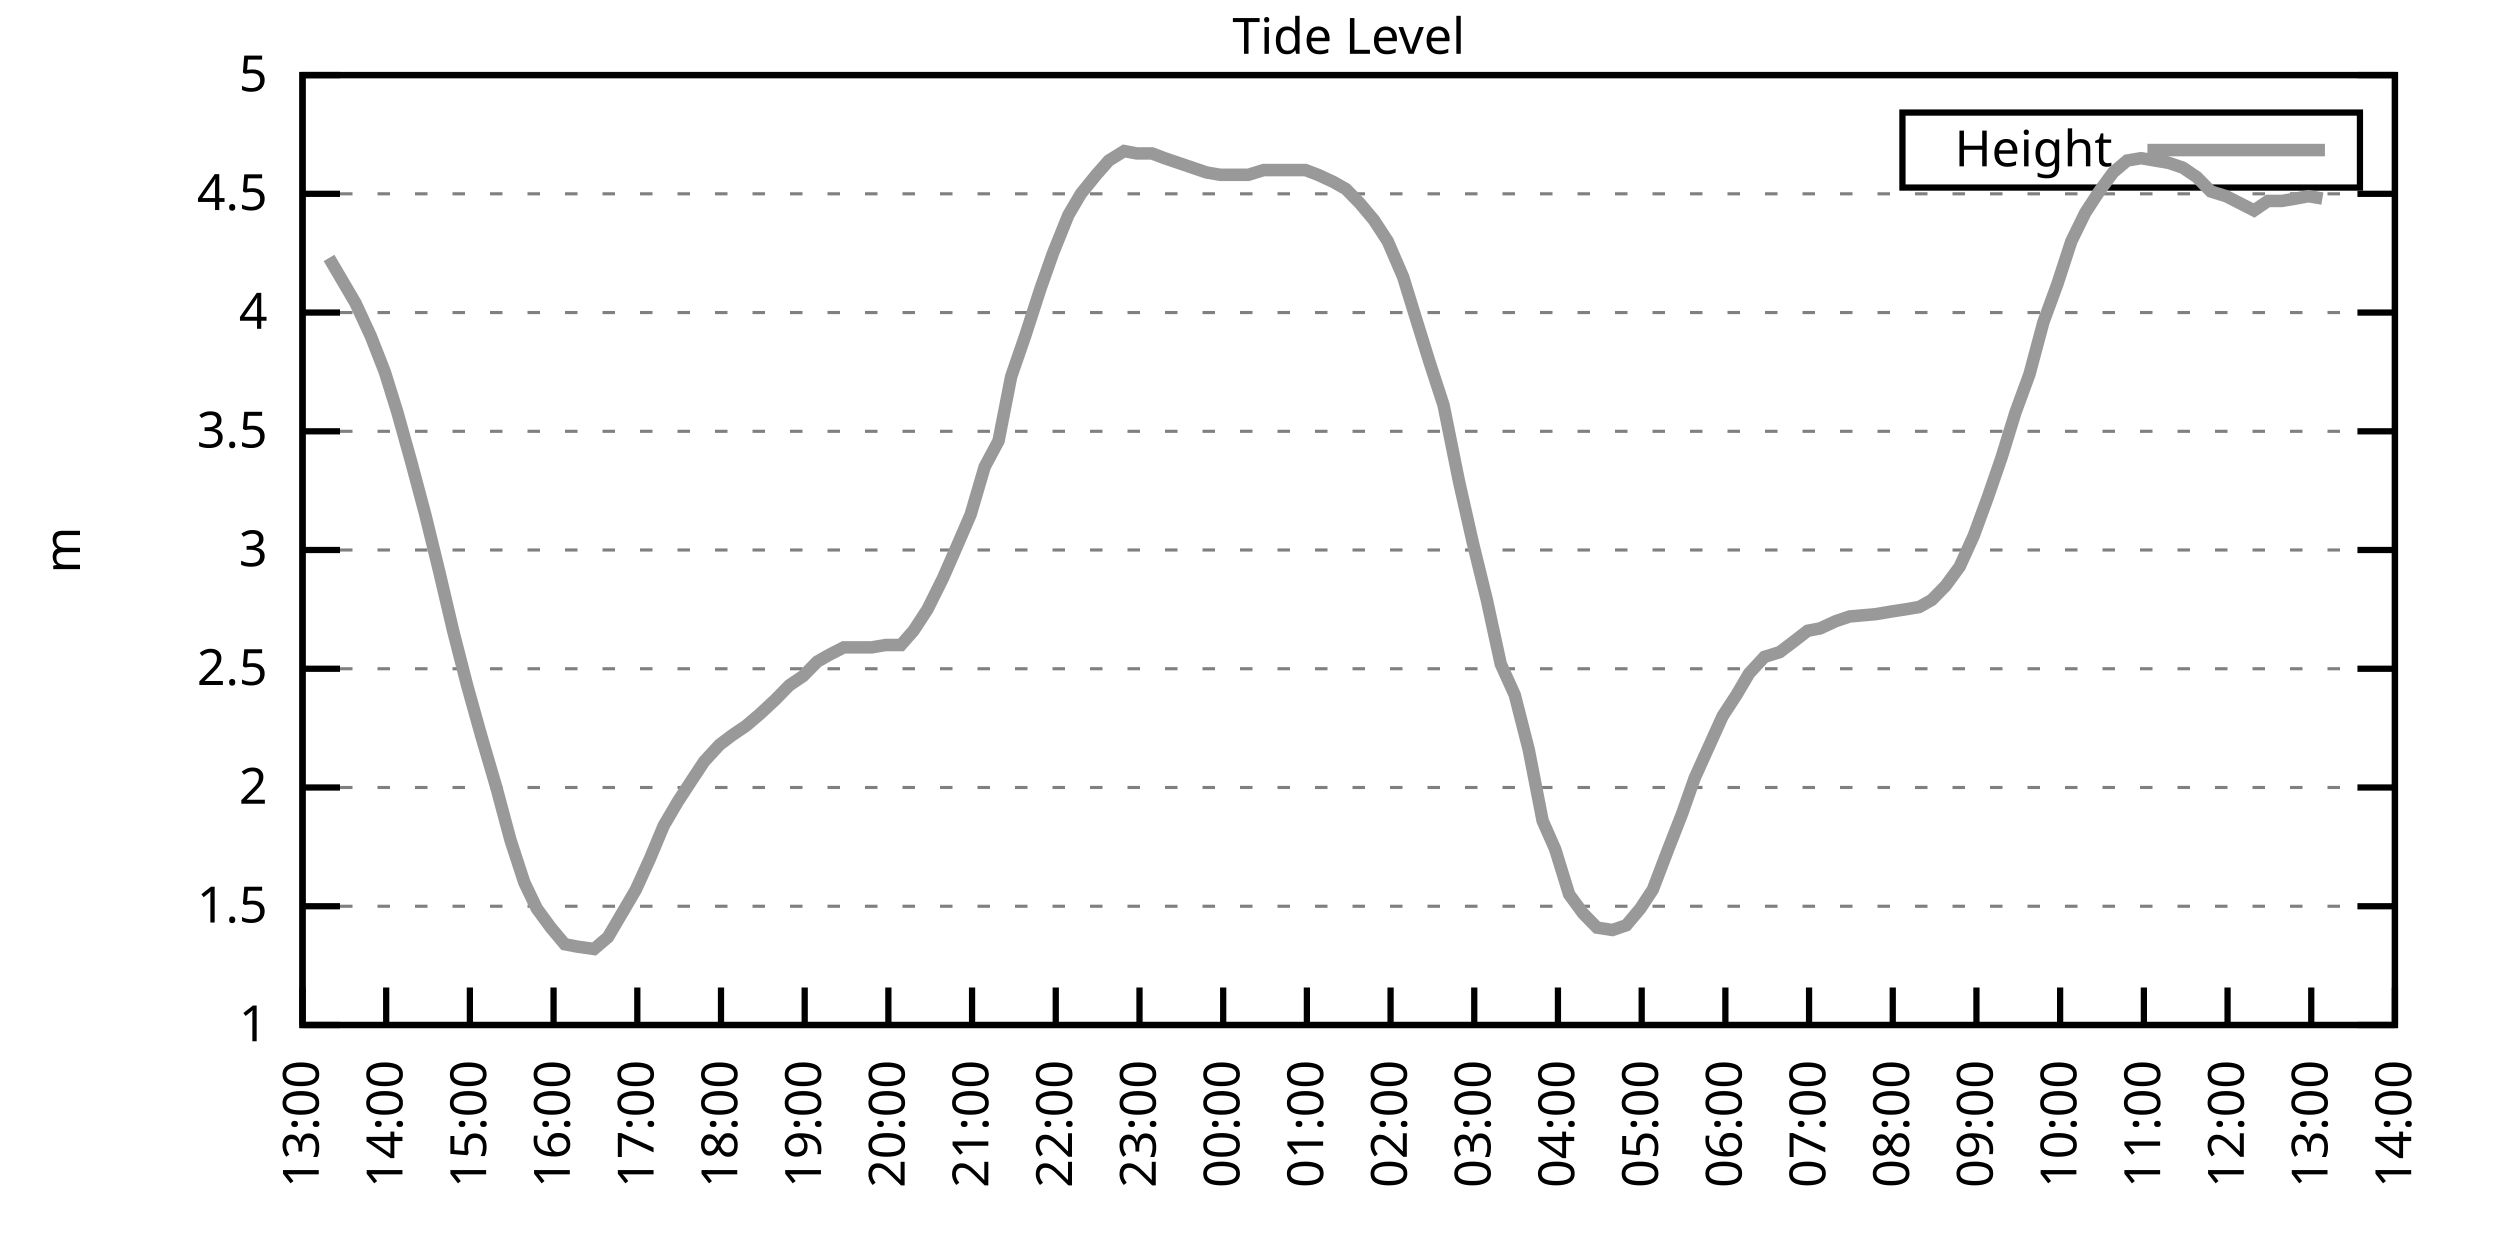
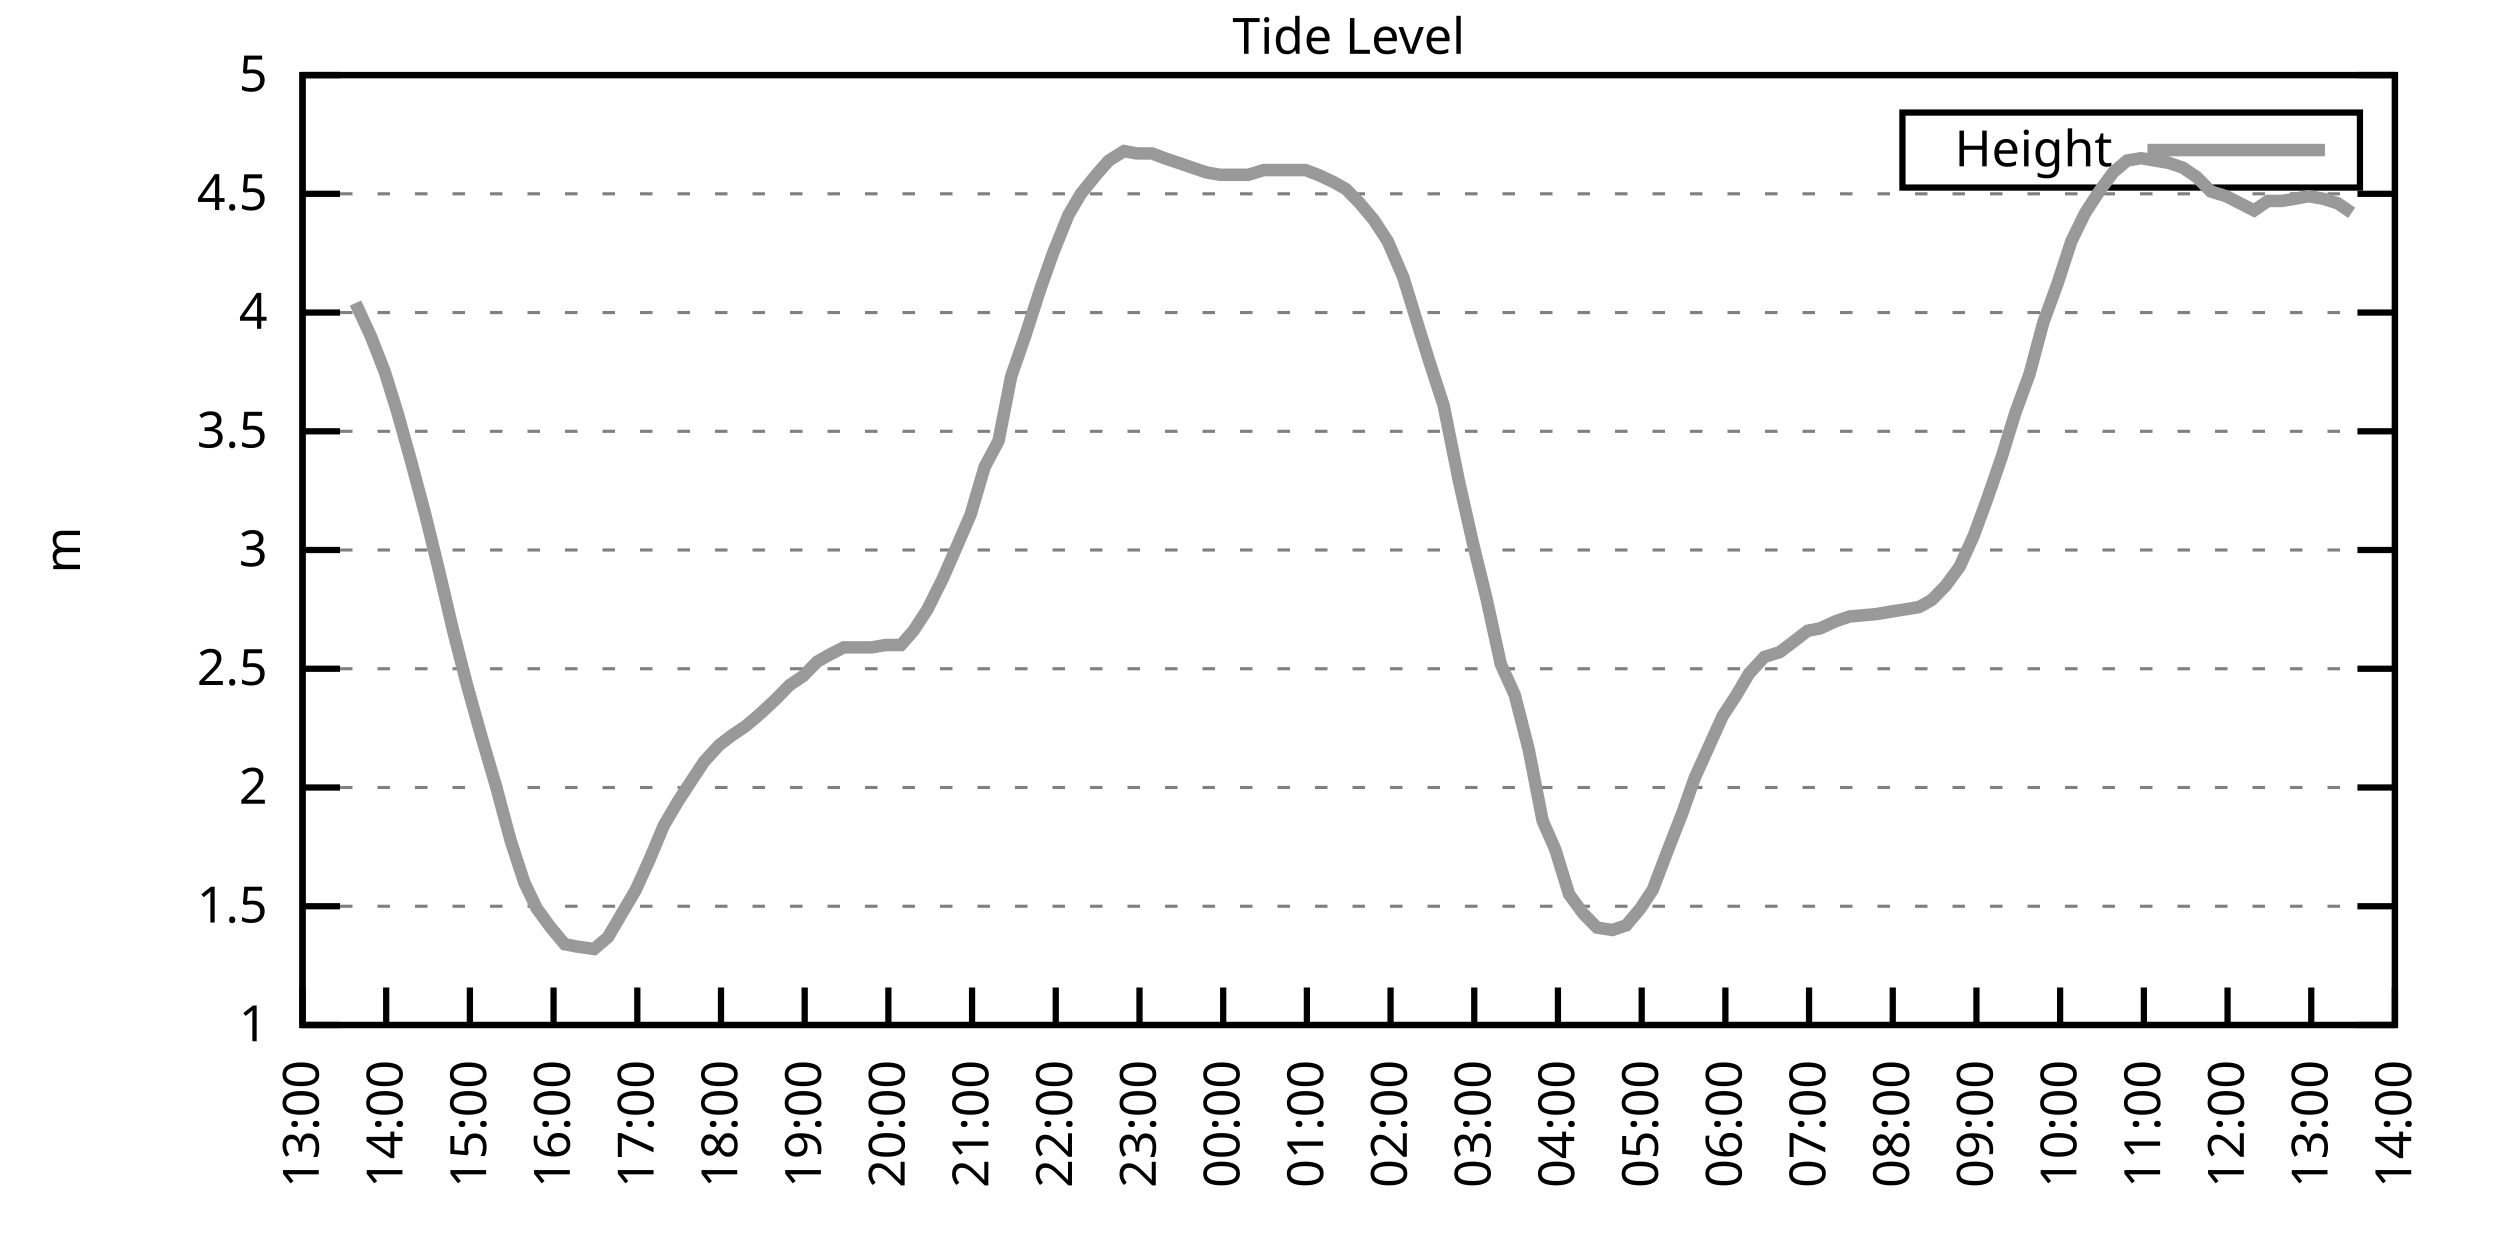
<svg xmlns="http://www.w3.org/2000/svg" xmlns:xlink="http://www.w3.org/1999/xlink" width="400" height="200" viewBox="0 0 400 200">
  <g id="gnuplot_canvas">
    <rect x="0" y="0" width="400" height="200" fill="none" />
    <defs>
      <circle id="gpDot" r="0.5" stroke-width="0.5" stroke="currentColor" />
      <path id="gpPt0" stroke-width="0.333" stroke="currentColor" d="M-1,0 h2 M0,-1 v2" />
      <path id="gpPt1" stroke-width="0.333" stroke="currentColor" d="M-1,-1 L1,1 M1,-1 L-1,1" />
      <path id="gpPt2" stroke-width="0.333" stroke="currentColor" d="M-1,0 L1,0 M0,-1 L0,1 M-1,-1 L1,1 M-1,1 L1,-1" />
      <rect id="gpPt3" stroke-width="0.333" stroke="currentColor" x="-1" y="-1" width="2" height="2" />
      <rect id="gpPt4" stroke-width="0.333" stroke="currentColor" fill="currentColor" x="-1" y="-1" width="2" height="2" />
      <circle id="gpPt5" stroke-width="0.333" stroke="currentColor" cx="0" cy="0" r="1" />
      <use xlink:href="#gpPt5" id="gpPt6" fill="currentColor" stroke="none" />
      <path id="gpPt7" stroke-width="0.333" stroke="currentColor" d="M0,-1.33 L-1.33,0.67 L1.33,0.67 z" />
      <use xlink:href="#gpPt7" id="gpPt8" fill="currentColor" stroke="none" />
      <use xlink:href="#gpPt7" id="gpPt9" stroke="currentColor" transform="rotate(180)" />
      <use xlink:href="#gpPt9" id="gpPt10" fill="currentColor" stroke="none" />
      <use xlink:href="#gpPt3" id="gpPt11" stroke="currentColor" transform="rotate(45)" />
      <use xlink:href="#gpPt11" id="gpPt12" fill="currentColor" stroke="none" />
      <path id="gpPt13" stroke-width="0.333" stroke="currentColor" d="M0,1.330 L1.265,0.411 L0.782,-1.067 L-0.782,-1.076 L-1.265,0.411 z" />
      <use xlink:href="#gpPt13" id="gpPt14" fill="currentColor" stroke="none" />
      <filter id="textbox" filterUnits="objectBoundingBox" x="0" y="0" height="1" width="1">
        <feFlood flood-color="white" flood-opacity="1" result="bgnd" />
        <feComposite in="SourceGraphic" in2="bgnd" operator="atop" />
      </filter>
      <filter id="greybox" filterUnits="objectBoundingBox" x="0" y="0" height="1" width="1">
        <feFlood flood-color="lightgrey" flood-opacity="1" result="grey" />
        <feComposite in="SourceGraphic" in2="grey" operator="atop" />
      </filter>
    </defs>
    <g fill="none" color="white" stroke="currentColor" stroke-width="1.00" stroke-linecap="butt" stroke-linejoin="miter">
</g>
    <g fill="none" color="black" stroke="currentColor" stroke-width="1.00" stroke-linecap="butt" stroke-linejoin="miter">
      <g stroke="none" shape-rendering="crispEdges">
        <polygon fill="rgb(255, 255, 255)" points="48.40,164.00 383.18,164.00 383.18,12.02 48.40,12.02 " />
      </g>
    </g>
    <g fill="none" color="black" stroke="currentColor" stroke-width="1.00" stroke-linecap="butt" stroke-linejoin="miter">
</g>
    <g fill="none" color="black" stroke="black" stroke-width="0.50" stroke-linecap="butt" stroke-linejoin="miter">
</g>
    <g fill="none" color="gray" stroke="currentColor" stroke-width="0.50" stroke-linecap="butt" stroke-linejoin="miter">
      <path stroke="gray" stroke-dasharray="2,4" class="gridline" d="M48.40,164.00 L383.19,164.00  " />
    </g>
    <g fill="none" color="gray" stroke="gray" stroke-width="1.00" stroke-linecap="butt" stroke-linejoin="miter">
</g>
    <g fill="none" color="black" stroke="currentColor" stroke-width="1.00" stroke-linecap="butt" stroke-linejoin="miter">
      <path stroke="black" d="M48.40,164.00 L54.40,164.00 M383.19,164.00 L377.19,164.00  " />
      <g transform="translate(42.80,166.60)" stroke="none" fill="black" font-family="Sans" font-size="8.00" text-anchor="end">
        <text>
          <tspan font-family="Sans"> 1</tspan>
        </text>
      </g>
    </g>
    <g fill="none" color="black" stroke="currentColor" stroke-width="1.00" stroke-linecap="butt" stroke-linejoin="miter">
</g>
    <g fill="none" color="black" stroke="black" stroke-width="0.50" stroke-linecap="butt" stroke-linejoin="miter">
</g>
    <g fill="none" color="gray" stroke="currentColor" stroke-width="0.50" stroke-linecap="butt" stroke-linejoin="miter">
      <path stroke="gray" stroke-dasharray="2,4" class="gridline" d="M48.40,145.00 L383.19,145.00  " />
    </g>
    <g fill="none" color="gray" stroke="gray" stroke-width="1.00" stroke-linecap="butt" stroke-linejoin="miter">
</g>
    <g fill="none" color="black" stroke="currentColor" stroke-width="1.00" stroke-linecap="butt" stroke-linejoin="miter">
      <path stroke="black" d="M48.40,145.00 L54.40,145.00 M383.19,145.00 L377.19,145.00  " />
      <g transform="translate(42.80,147.60)" stroke="none" fill="black" font-family="Sans" font-size="8.00" text-anchor="end">
        <text>
          <tspan font-family="Sans"> 1.5</tspan>
        </text>
      </g>
    </g>
    <g fill="none" color="black" stroke="currentColor" stroke-width="1.00" stroke-linecap="butt" stroke-linejoin="miter">
</g>
    <g fill="none" color="black" stroke="black" stroke-width="0.50" stroke-linecap="butt" stroke-linejoin="miter">
</g>
    <g fill="none" color="gray" stroke="currentColor" stroke-width="0.50" stroke-linecap="butt" stroke-linejoin="miter">
      <path stroke="gray" stroke-dasharray="2,4" class="gridline" d="M48.40,126.00 L383.19,126.00  " />
    </g>
    <g fill="none" color="gray" stroke="gray" stroke-width="1.00" stroke-linecap="butt" stroke-linejoin="miter">
</g>
    <g fill="none" color="black" stroke="currentColor" stroke-width="1.00" stroke-linecap="butt" stroke-linejoin="miter">
      <path stroke="black" d="M48.40,126.00 L54.40,126.00 M383.19,126.00 L377.19,126.00  " />
      <g transform="translate(42.80,128.60)" stroke="none" fill="black" font-family="Sans" font-size="8.00" text-anchor="end">
        <text>
          <tspan font-family="Sans"> 2</tspan>
        </text>
      </g>
    </g>
    <g fill="none" color="black" stroke="currentColor" stroke-width="1.00" stroke-linecap="butt" stroke-linejoin="miter">
</g>
    <g fill="none" color="black" stroke="black" stroke-width="0.50" stroke-linecap="butt" stroke-linejoin="miter">
</g>
    <g fill="none" color="gray" stroke="currentColor" stroke-width="0.50" stroke-linecap="butt" stroke-linejoin="miter">
      <path stroke="gray" stroke-dasharray="2,4" class="gridline" d="M48.40,107.00 L383.19,107.00  " />
    </g>
    <g fill="none" color="gray" stroke="gray" stroke-width="1.00" stroke-linecap="butt" stroke-linejoin="miter">
</g>
    <g fill="none" color="black" stroke="currentColor" stroke-width="1.00" stroke-linecap="butt" stroke-linejoin="miter">
      <path stroke="black" d="M48.40,107.00 L54.40,107.00 M383.19,107.00 L377.19,107.00  " />
      <g transform="translate(42.80,109.60)" stroke="none" fill="black" font-family="Sans" font-size="8.00" text-anchor="end">
        <text>
          <tspan font-family="Sans"> 2.5</tspan>
        </text>
      </g>
    </g>
    <g fill="none" color="black" stroke="currentColor" stroke-width="1.00" stroke-linecap="butt" stroke-linejoin="miter">
</g>
    <g fill="none" color="black" stroke="black" stroke-width="0.50" stroke-linecap="butt" stroke-linejoin="miter">
</g>
    <g fill="none" color="gray" stroke="currentColor" stroke-width="0.50" stroke-linecap="butt" stroke-linejoin="miter">
      <path stroke="gray" stroke-dasharray="2,4" class="gridline" d="M48.40,88.00 L383.19,88.00  " />
    </g>
    <g fill="none" color="gray" stroke="gray" stroke-width="1.00" stroke-linecap="butt" stroke-linejoin="miter">
</g>
    <g fill="none" color="black" stroke="currentColor" stroke-width="1.00" stroke-linecap="butt" stroke-linejoin="miter">
      <path stroke="black" d="M48.40,88.00 L54.40,88.00 M383.19,88.00 L377.19,88.00  " />
      <g transform="translate(42.80,90.60)" stroke="none" fill="black" font-family="Sans" font-size="8.00" text-anchor="end">
        <text>
          <tspan font-family="Sans"> 3</tspan>
        </text>
      </g>
    </g>
    <g fill="none" color="black" stroke="currentColor" stroke-width="1.00" stroke-linecap="butt" stroke-linejoin="miter">
</g>
    <g fill="none" color="black" stroke="black" stroke-width="0.50" stroke-linecap="butt" stroke-linejoin="miter">
</g>
    <g fill="none" color="gray" stroke="currentColor" stroke-width="0.50" stroke-linecap="butt" stroke-linejoin="miter">
      <path stroke="gray" stroke-dasharray="2,4" class="gridline" d="M48.40,69.01 L383.19,69.01  " />
    </g>
    <g fill="none" color="gray" stroke="gray" stroke-width="1.00" stroke-linecap="butt" stroke-linejoin="miter">
</g>
    <g fill="none" color="black" stroke="currentColor" stroke-width="1.00" stroke-linecap="butt" stroke-linejoin="miter">
      <path stroke="black" d="M48.40,69.01 L54.40,69.01 M383.19,69.01 L377.19,69.01  " />
      <g transform="translate(42.80,71.61)" stroke="none" fill="black" font-family="Sans" font-size="8.00" text-anchor="end">
        <text>
          <tspan font-family="Sans"> 3.5</tspan>
        </text>
      </g>
    </g>
    <g fill="none" color="black" stroke="currentColor" stroke-width="1.00" stroke-linecap="butt" stroke-linejoin="miter">
</g>
    <g fill="none" color="black" stroke="black" stroke-width="0.50" stroke-linecap="butt" stroke-linejoin="miter">
</g>
    <g fill="none" color="gray" stroke="currentColor" stroke-width="0.50" stroke-linecap="butt" stroke-linejoin="miter">
      <path stroke="gray" stroke-dasharray="2,4" class="gridline" d="M48.40,50.01 L383.19,50.01  " />
    </g>
    <g fill="none" color="gray" stroke="gray" stroke-width="1.00" stroke-linecap="butt" stroke-linejoin="miter">
</g>
    <g fill="none" color="black" stroke="currentColor" stroke-width="1.00" stroke-linecap="butt" stroke-linejoin="miter">
      <path stroke="black" d="M48.40,50.01 L54.40,50.01 M383.19,50.01 L377.19,50.01  " />
      <g transform="translate(42.80,52.61)" stroke="none" fill="black" font-family="Sans" font-size="8.00" text-anchor="end">
        <text>
          <tspan font-family="Sans"> 4</tspan>
        </text>
      </g>
    </g>
    <g fill="none" color="black" stroke="currentColor" stroke-width="1.00" stroke-linecap="butt" stroke-linejoin="miter">
</g>
    <g fill="none" color="black" stroke="black" stroke-width="0.50" stroke-linecap="butt" stroke-linejoin="miter">
</g>
    <g fill="none" color="gray" stroke="currentColor" stroke-width="0.50" stroke-linecap="butt" stroke-linejoin="miter">
      <path stroke="gray" stroke-dasharray="2,4" class="gridline" d="M48.40,31.01 L383.19,31.01  " />
    </g>
    <g fill="none" color="gray" stroke="gray" stroke-width="1.00" stroke-linecap="butt" stroke-linejoin="miter">
</g>
    <g fill="none" color="black" stroke="currentColor" stroke-width="1.00" stroke-linecap="butt" stroke-linejoin="miter">
      <path stroke="black" d="M48.40,31.01 L54.40,31.01 M383.19,31.01 L377.19,31.01  " />
      <g transform="translate(42.80,33.61)" stroke="none" fill="black" font-family="Sans" font-size="8.00" text-anchor="end">
        <text>
          <tspan font-family="Sans"> 4.5</tspan>
        </text>
      </g>
    </g>
    <g fill="none" color="black" stroke="currentColor" stroke-width="1.00" stroke-linecap="butt" stroke-linejoin="miter">
</g>
    <g fill="none" color="black" stroke="black" stroke-width="0.50" stroke-linecap="butt" stroke-linejoin="miter">
</g>
    <g fill="none" color="gray" stroke="currentColor" stroke-width="0.50" stroke-linecap="butt" stroke-linejoin="miter">
      <path stroke="gray" stroke-dasharray="2,4" class="gridline" d="M48.40,12.01 L383.19,12.01  " />
    </g>
    <g fill="none" color="gray" stroke="gray" stroke-width="1.00" stroke-linecap="butt" stroke-linejoin="miter">
</g>
    <g fill="none" color="black" stroke="currentColor" stroke-width="1.00" stroke-linecap="butt" stroke-linejoin="miter">
      <path stroke="black" d="M48.40,12.01 L54.40,12.01 M383.19,12.01 L377.19,12.01  " />
      <g transform="translate(42.80,14.61)" stroke="none" fill="black" font-family="Sans" font-size="8.00" text-anchor="end">
        <text>
          <tspan font-family="Sans"> 5</tspan>
        </text>
      </g>
    </g>
    <g fill="none" color="black" stroke="currentColor" stroke-width="1.00" stroke-linecap="butt" stroke-linejoin="miter">
      <path stroke="black" d="M48.40,164.00 L48.40,158.00  " />
      <g transform="translate(51.00,169.60) rotate(270.00)" stroke="none" fill="black" font-family="Sans" font-size="8.00" text-anchor="end">
        <text>
          <tspan font-family="Sans">13:00</tspan>
        </text>
      </g>
    </g>
    <g fill="none" color="black" stroke="currentColor" stroke-width="1.00" stroke-linecap="butt" stroke-linejoin="miter">
      <path stroke="black" d="M61.79,164.00 L61.79,158.00  " />
      <g transform="translate(64.39,169.60) rotate(270.00)" stroke="none" fill="black" font-family="Sans" font-size="8.00" text-anchor="end">
        <text>
          <tspan font-family="Sans">14:00</tspan>
        </text>
      </g>
    </g>
    <g fill="none" color="black" stroke="currentColor" stroke-width="1.00" stroke-linecap="butt" stroke-linejoin="miter">
      <path stroke="black" d="M75.18,164.00 L75.18,158.00  " />
      <g transform="translate(77.78,169.60) rotate(270.00)" stroke="none" fill="black" font-family="Sans" font-size="8.00" text-anchor="end">
        <text>
          <tspan font-family="Sans">15:00</tspan>
        </text>
      </g>
    </g>
    <g fill="none" color="black" stroke="currentColor" stroke-width="1.00" stroke-linecap="butt" stroke-linejoin="miter">
      <path stroke="black" d="M88.57,164.00 L88.57,158.00  " />
      <g transform="translate(91.17,169.60) rotate(270.00)" stroke="none" fill="black" font-family="Sans" font-size="8.00" text-anchor="end">
        <text>
          <tspan font-family="Sans">16:00</tspan>
        </text>
      </g>
    </g>
    <g fill="none" color="black" stroke="currentColor" stroke-width="1.00" stroke-linecap="butt" stroke-linejoin="miter">
      <path stroke="black" d="M101.97,164.00 L101.97,158.00  " />
      <g transform="translate(104.57,169.60) rotate(270.00)" stroke="none" fill="black" font-family="Sans" font-size="8.00" text-anchor="end">
        <text>
          <tspan font-family="Sans">17:00</tspan>
        </text>
      </g>
    </g>
    <g fill="none" color="black" stroke="currentColor" stroke-width="1.00" stroke-linecap="butt" stroke-linejoin="miter">
      <path stroke="black" d="M115.36,164.00 L115.36,158.00  " />
      <g transform="translate(117.96,169.60) rotate(270.00)" stroke="none" fill="black" font-family="Sans" font-size="8.00" text-anchor="end">
        <text>
          <tspan font-family="Sans">18:00</tspan>
        </text>
      </g>
    </g>
    <g fill="none" color="black" stroke="currentColor" stroke-width="1.00" stroke-linecap="butt" stroke-linejoin="miter">
      <path stroke="black" d="M128.75,164.00 L128.75,158.00  " />
      <g transform="translate(131.35,169.60) rotate(270.00)" stroke="none" fill="black" font-family="Sans" font-size="8.00" text-anchor="end">
        <text>
          <tspan font-family="Sans">19:00</tspan>
        </text>
      </g>
    </g>
    <g fill="none" color="black" stroke="currentColor" stroke-width="1.00" stroke-linecap="butt" stroke-linejoin="miter">
      <path stroke="black" d="M142.14,164.00 L142.14,158.00  " />
      <g transform="translate(144.74,169.60) rotate(270.00)" stroke="none" fill="black" font-family="Sans" font-size="8.00" text-anchor="end">
        <text>
          <tspan font-family="Sans">20:00</tspan>
        </text>
      </g>
    </g>
    <g fill="none" color="black" stroke="currentColor" stroke-width="1.00" stroke-linecap="butt" stroke-linejoin="miter">
      <path stroke="black" d="M155.53,164.00 L155.53,158.00  " />
      <g transform="translate(158.13,169.60) rotate(270.00)" stroke="none" fill="black" font-family="Sans" font-size="8.00" text-anchor="end">
        <text>
          <tspan font-family="Sans">21:00</tspan>
        </text>
      </g>
    </g>
    <g fill="none" color="black" stroke="currentColor" stroke-width="1.00" stroke-linecap="butt" stroke-linejoin="miter">
      <path stroke="black" d="M168.92,164.00 L168.92,158.00  " />
      <g transform="translate(171.52,169.60) rotate(270.00)" stroke="none" fill="black" font-family="Sans" font-size="8.00" text-anchor="end">
        <text>
          <tspan font-family="Sans">22:00</tspan>
        </text>
      </g>
    </g>
    <g fill="none" color="black" stroke="currentColor" stroke-width="1.00" stroke-linecap="butt" stroke-linejoin="miter">
      <path stroke="black" d="M182.32,164.00 L182.32,158.00  " />
      <g transform="translate(184.92,169.60) rotate(270.00)" stroke="none" fill="black" font-family="Sans" font-size="8.00" text-anchor="end">
        <text>
          <tspan font-family="Sans">23:00</tspan>
        </text>
      </g>
    </g>
    <g fill="none" color="black" stroke="currentColor" stroke-width="1.00" stroke-linecap="butt" stroke-linejoin="miter">
      <path stroke="black" d="M195.71,164.00 L195.71,158.00  " />
      <g transform="translate(198.31,169.60) rotate(270.00)" stroke="none" fill="black" font-family="Sans" font-size="8.00" text-anchor="end">
        <text>
          <tspan font-family="Sans">00:00</tspan>
        </text>
      </g>
    </g>
    <g fill="none" color="black" stroke="currentColor" stroke-width="1.00" stroke-linecap="butt" stroke-linejoin="miter">
      <path stroke="black" d="M209.10,164.00 L209.10,158.00  " />
      <g transform="translate(211.70,169.60) rotate(270.00)" stroke="none" fill="black" font-family="Sans" font-size="8.00" text-anchor="end">
        <text>
          <tspan font-family="Sans">01:00</tspan>
        </text>
      </g>
    </g>
    <g fill="none" color="black" stroke="currentColor" stroke-width="1.00" stroke-linecap="butt" stroke-linejoin="miter">
      <path stroke="black" d="M222.49,164.00 L222.49,158.00  " />
      <g transform="translate(225.09,169.60) rotate(270.00)" stroke="none" fill="black" font-family="Sans" font-size="8.00" text-anchor="end">
        <text>
          <tspan font-family="Sans">02:00</tspan>
        </text>
      </g>
    </g>
    <g fill="none" color="black" stroke="currentColor" stroke-width="1.00" stroke-linecap="butt" stroke-linejoin="miter">
      <path stroke="black" d="M235.88,164.00 L235.88,158.00  " />
      <g transform="translate(238.48,169.60) rotate(270.00)" stroke="none" fill="black" font-family="Sans" font-size="8.00" text-anchor="end">
        <text>
          <tspan font-family="Sans">03:00</tspan>
        </text>
      </g>
    </g>
    <g fill="none" color="black" stroke="currentColor" stroke-width="1.00" stroke-linecap="butt" stroke-linejoin="miter">
      <path stroke="black" d="M249.27,164.00 L249.27,158.00  " />
      <g transform="translate(251.87,169.60) rotate(270.00)" stroke="none" fill="black" font-family="Sans" font-size="8.00" text-anchor="end">
        <text>
          <tspan font-family="Sans">04:00</tspan>
        </text>
      </g>
    </g>
    <g fill="none" color="black" stroke="currentColor" stroke-width="1.00" stroke-linecap="butt" stroke-linejoin="miter">
      <path stroke="black" d="M262.67,164.00 L262.67,158.00  " />
      <g transform="translate(265.27,169.60) rotate(270.00)" stroke="none" fill="black" font-family="Sans" font-size="8.00" text-anchor="end">
        <text>
          <tspan font-family="Sans">05:00</tspan>
        </text>
      </g>
    </g>
    <g fill="none" color="black" stroke="currentColor" stroke-width="1.00" stroke-linecap="butt" stroke-linejoin="miter">
      <path stroke="black" d="M276.06,164.00 L276.06,158.00  " />
      <g transform="translate(278.66,169.60) rotate(270.00)" stroke="none" fill="black" font-family="Sans" font-size="8.00" text-anchor="end">
        <text>
          <tspan font-family="Sans">06:00</tspan>
        </text>
      </g>
    </g>
    <g fill="none" color="black" stroke="currentColor" stroke-width="1.00" stroke-linecap="butt" stroke-linejoin="miter">
      <path stroke="black" d="M289.45,164.00 L289.45,158.00  " />
      <g transform="translate(292.05,169.60) rotate(270.00)" stroke="none" fill="black" font-family="Sans" font-size="8.00" text-anchor="end">
        <text>
          <tspan font-family="Sans">07:00</tspan>
        </text>
      </g>
    </g>
    <g fill="none" color="black" stroke="currentColor" stroke-width="1.00" stroke-linecap="butt" stroke-linejoin="miter">
      <path stroke="black" d="M302.84,164.00 L302.84,158.00  " />
      <g transform="translate(305.44,169.60) rotate(270.00)" stroke="none" fill="black" font-family="Sans" font-size="8.00" text-anchor="end">
        <text>
          <tspan font-family="Sans">08:00</tspan>
        </text>
      </g>
    </g>
    <g fill="none" color="black" stroke="currentColor" stroke-width="1.00" stroke-linecap="butt" stroke-linejoin="miter">
      <path stroke="black" d="M316.23,164.00 L316.23,158.00  " />
      <g transform="translate(318.83,169.60) rotate(270.00)" stroke="none" fill="black" font-family="Sans" font-size="8.00" text-anchor="end">
        <text>
          <tspan font-family="Sans">09:00</tspan>
        </text>
      </g>
    </g>
    <g fill="none" color="black" stroke="currentColor" stroke-width="1.00" stroke-linecap="butt" stroke-linejoin="miter">
      <path stroke="black" d="M329.62,164.00 L329.62,158.00  " />
      <g transform="translate(332.22,169.60) rotate(270.00)" stroke="none" fill="black" font-family="Sans" font-size="8.00" text-anchor="end">
        <text>
          <tspan font-family="Sans">10:00</tspan>
        </text>
      </g>
    </g>
    <g fill="none" color="black" stroke="currentColor" stroke-width="1.00" stroke-linecap="butt" stroke-linejoin="miter">
      <path stroke="black" d="M343.02,164.00 L343.02,158.00  " />
      <g transform="translate(345.62,169.60) rotate(270.00)" stroke="none" fill="black" font-family="Sans" font-size="8.00" text-anchor="end">
        <text>
          <tspan font-family="Sans">11:00</tspan>
        </text>
      </g>
    </g>
    <g fill="none" color="black" stroke="currentColor" stroke-width="1.00" stroke-linecap="butt" stroke-linejoin="miter">
      <path stroke="black" d="M356.41,164.00 L356.41,158.00  " />
      <g transform="translate(359.01,169.60) rotate(270.00)" stroke="none" fill="black" font-family="Sans" font-size="8.00" text-anchor="end">
        <text>
          <tspan font-family="Sans">12:00</tspan>
        </text>
      </g>
    </g>
    <g fill="none" color="black" stroke="currentColor" stroke-width="1.00" stroke-linecap="butt" stroke-linejoin="miter">
      <path stroke="black" d="M369.80,164.00 L369.80,158.00  " />
      <g transform="translate(372.40,169.60) rotate(270.00)" stroke="none" fill="black" font-family="Sans" font-size="8.00" text-anchor="end">
        <text>
          <tspan font-family="Sans">13:00</tspan>
        </text>
      </g>
    </g>
    <g fill="none" color="black" stroke="currentColor" stroke-width="1.00" stroke-linecap="butt" stroke-linejoin="miter">
      <path stroke="black" d="M383.19,164.00 L383.19,158.00  " />
      <g transform="translate(385.79,169.60) rotate(270.00)" stroke="none" fill="black" font-family="Sans" font-size="8.00" text-anchor="end">
        <text>
          <tspan font-family="Sans">14:00</tspan>
        </text>
      </g>
    </g>
    <g fill="none" color="black" stroke="currentColor" stroke-width="1.00" stroke-linecap="butt" stroke-linejoin="miter">
</g>
    <g fill="none" color="black" stroke="currentColor" stroke-width="1.00" stroke-linecap="butt" stroke-linejoin="miter">
      <path stroke="black" d="M48.40,12.01 L48.40,164.00 L383.19,164.00 L383.19,12.01 L48.40,12.01 Z  " />
    </g>
    <g fill="none" color="black" stroke="currentColor" stroke-width="1.00" stroke-linecap="butt" stroke-linejoin="miter">
</g>
    <g fill="none" color="black" stroke="currentColor" stroke-width="1.00" stroke-linecap="butt" stroke-linejoin="miter">
      <path stroke="black" d="M304.39,30.01 L304.39,18.01 L377.59,18.01 L377.59,30.01 L304.39,30.01 Z  " />
    </g>
    <g id="Tide_level_plot_1">
      <g fill="none" color="white" stroke="black" stroke-width="2.00" stroke-linecap="butt" stroke-linejoin="miter">
</g>
      <g fill="none" color="black" stroke="currentColor" stroke-width="2.00" stroke-linecap="butt" stroke-linejoin="miter">
        <g transform="translate(337.99,26.61)" stroke="none" fill="black" font-family="Sans" font-size="8.00" text-anchor="end">
          <text>
            <tspan font-family="Sans">Height</tspan>
          </text>
        </g>
      </g>
      <g fill="none" color="black" stroke="currentColor" stroke-width="2.00" stroke-linecap="butt" stroke-linejoin="miter">
-         <path stroke="rgb(153, 153, 153)" d="M343.59,24.01 L371.99,24.01 M52.64,41.27 L54.65,44.69 L56.88,48.49 L59.34,53.81 L61.57,59.51 L63.58,65.97   L65.81,73.95 L68.04,82.31 L70.27,91.42 L72.50,100.92 L74.74,109.66 L76.97,117.64 L79.42,126.00 L81.66,134.36   L83.89,141.20 L85.90,145.38 L88.13,148.42 L90.36,151.08 L92.37,151.46 L95.05,151.84 L97.28,149.94 L99.29,146.52   L101.74,142.34 L103.98,137.40 L106.21,132.08 L108.44,128.28 L110.67,124.86 L112.68,121.82 L115.13,119.16 L117.14,117.64   L119.38,116.12 L121.61,114.22 L124.06,111.94 L126.29,109.66 L128.53,108.14 L130.76,105.86 L132.77,104.72 L135.00,103.58   L137.23,103.58 L139.46,103.58 L141.69,103.20 L144.15,103.20 L146.16,100.92 L148.39,97.50 L150.85,92.56 L152.85,88.00   L155.31,82.31 L157.54,74.71 L159.77,70.53 L161.78,60.27 L164.01,53.81 L166.47,46.21 L168.48,40.51 L170.93,34.43   L172.94,31.01 L175.40,27.97 L177.41,25.69 L179.86,24.17 L181.87,24.55 L184.32,24.55 L186.33,25.31 L188.57,26.07   L190.80,26.83 L193.03,27.59 L195.26,27.97 L197.49,27.97 L199.73,27.97 L202.18,27.21 L204.19,27.21 L206.64,27.21   L208.88,27.21 L210.88,27.97 L213.34,29.11 L215.35,30.25 L217.58,32.53 L219.81,35.19 L222.04,38.61 L224.50,44.31   L226.73,51.53 L228.74,57.99 L230.97,64.83 L233.43,76.99 L235.66,86.87 L237.89,95.98 L240.12,106.24 L242.36,111.18   L244.59,119.92 L246.82,131.32 L248.83,135.88 L251.06,143.10 L253.29,146.14 L255.52,148.42 L257.98,148.80 L260.21,148.04   L262.44,145.38 L264.45,142.34 L266.91,135.88 L269.14,130.18 L271.15,124.48 L273.38,119.54 L275.61,114.60 L277.84,111.18   L279.85,107.76 L282.31,105.10 L284.76,104.34 L286.77,102.82 L289.23,100.92 L291.23,100.54 L293.69,99.40 L295.92,98.64   L300.16,98.26 L302.39,97.88 L304.85,97.50 L307.08,97.12 L309.09,95.98 L311.32,93.70 L313.55,90.66 L315.79,85.73   L318.02,79.65 L320.25,73.19 L322.48,65.97 L324.71,59.89 L326.95,51.53 L329.18,45.45 L331.41,38.61 L333.64,34.05   L335.87,30.63 L338.10,27.59 L340.34,25.69 L342.57,25.31 L347.03,26.07 L349.26,26.83 L351.50,28.35 L353.73,30.63   L356.18,31.39 L358.42,32.53 L360.65,33.67 L362.88,32.15 L365.11,32.15 L367.34,31.77 L369.35,31.39 L371.58,31.77    " />
+         <path stroke="rgb(153, 153, 153)" d="M343.59,24.01 L371.99,24.01 M56.88,48.49 L59.34,53.81 L61.57,59.51 L63.58,65.97 L65.81,73.95 L68.04,82.31   L70.27,91.42 L72.50,100.92 L74.74,109.66 L76.97,117.64 L79.42,126.00 L81.66,134.36 L83.89,141.20 L85.90,145.38   L88.13,148.42 L90.36,151.08 L92.37,151.46 L95.05,151.84 L97.28,149.94 L99.29,146.52 L101.74,142.34 L103.98,137.40   L106.21,132.08 L108.44,128.28 L110.67,124.86 L112.68,121.82 L115.13,119.16 L117.14,117.64 L119.38,116.12 L121.61,114.22   L124.06,111.94 L126.29,109.66 L128.53,108.14 L130.76,105.86 L132.77,104.72 L135.00,103.58 L137.23,103.58 L139.46,103.58   L141.69,103.20 L144.15,103.20 L146.16,100.92 L148.39,97.50 L150.85,92.56 L152.85,88.00 L155.31,82.31 L157.54,74.71   L159.77,70.53 L161.78,60.27 L164.01,53.81 L166.47,46.21 L168.48,40.51 L170.93,34.43 L172.94,31.01 L175.40,27.97   L177.41,25.69 L179.86,24.17 L181.87,24.55 L184.32,24.55 L186.33,25.31 L188.57,26.07 L190.80,26.83 L193.03,27.59   L195.26,27.97 L197.49,27.97 L199.73,27.97 L202.18,27.21 L204.19,27.21 L206.64,27.21 L208.88,27.21 L210.88,27.97   L213.34,29.11 L215.35,30.25 L217.58,32.53 L219.81,35.19 L222.04,38.61 L224.50,44.31 L226.73,51.53 L228.74,57.99   L230.97,64.83 L233.43,76.99 L235.66,86.87 L237.89,95.98 L240.12,106.24 L242.36,111.18 L244.59,119.92 L246.82,131.32   L248.83,135.88 L251.06,143.10 L253.29,146.14 L255.52,148.42 L257.98,148.80 L260.21,148.04 L262.44,145.38 L264.45,142.34   L266.91,135.88 L269.14,130.18 L271.15,124.48 L273.38,119.54 L275.61,114.60 L277.84,111.18 L279.85,107.76 L282.31,105.10   L284.76,104.34 L286.77,102.82 L289.23,100.92 L291.23,100.54 L293.69,99.40 L295.92,98.64 L300.16,98.26 L302.39,97.88   L304.85,97.50 L307.08,97.12 L309.09,95.98 L311.32,93.70 L313.55,90.66 L315.79,85.73 L318.02,79.65 L320.25,73.19   L322.48,65.97 L324.71,59.89 L326.95,51.53 L329.18,45.45 L331.41,38.61 L333.64,34.05 L335.87,30.63 L338.10,27.59   L340.34,25.69 L342.57,25.31 L347.03,26.07 L349.26,26.83 L351.50,28.35 L353.73,30.63 L356.18,31.39 L358.42,32.53   L360.65,33.67 L362.88,32.15 L365.11,32.15 L367.34,31.77 L369.35,31.39 L371.58,31.77 L374.04,32.53 L376.27,34.05    " />
      </g>
    </g>
    <g fill="none" color="black" stroke="currentColor" stroke-width="2.00" stroke-linecap="butt" stroke-linejoin="miter">
</g>
    <g fill="none" color="black" stroke="black" stroke-width="1.00" stroke-linecap="butt" stroke-linejoin="miter">
</g>
    <g fill="none" color="black" stroke="currentColor" stroke-width="1.00" stroke-linecap="butt" stroke-linejoin="miter">
      <path stroke="black" d="M48.40,12.01 L48.40,164.00 L383.19,164.00 L383.19,12.01 L48.40,12.01 Z  " />
      <g transform="translate(12.80,88.01) rotate(270.00)" stroke="none" fill="black" font-family="Sans" font-size="8.00" text-anchor="middle">
        <text>
          <tspan font-family="Sans">m</tspan>
        </text>
      </g>
    </g>
    <g fill="none" color="black" stroke="currentColor" stroke-width="1.00" stroke-linecap="butt" stroke-linejoin="miter">
</g>
    <g fill="none" color="black" stroke="currentColor" stroke-width="1.00" stroke-linecap="butt" stroke-linejoin="miter">
      <g transform="translate(215.79,8.61)" stroke="none" fill="black" font-family="Sans" font-size="8.00" text-anchor="middle">
        <text>
          <tspan font-family="Sans">Tide Level</tspan>
        </text>
      </g>
    </g>
    <g fill="none" color="black" stroke="currentColor" stroke-width="1.00" stroke-linecap="butt" stroke-linejoin="miter">
</g>
  </g>
</svg>
